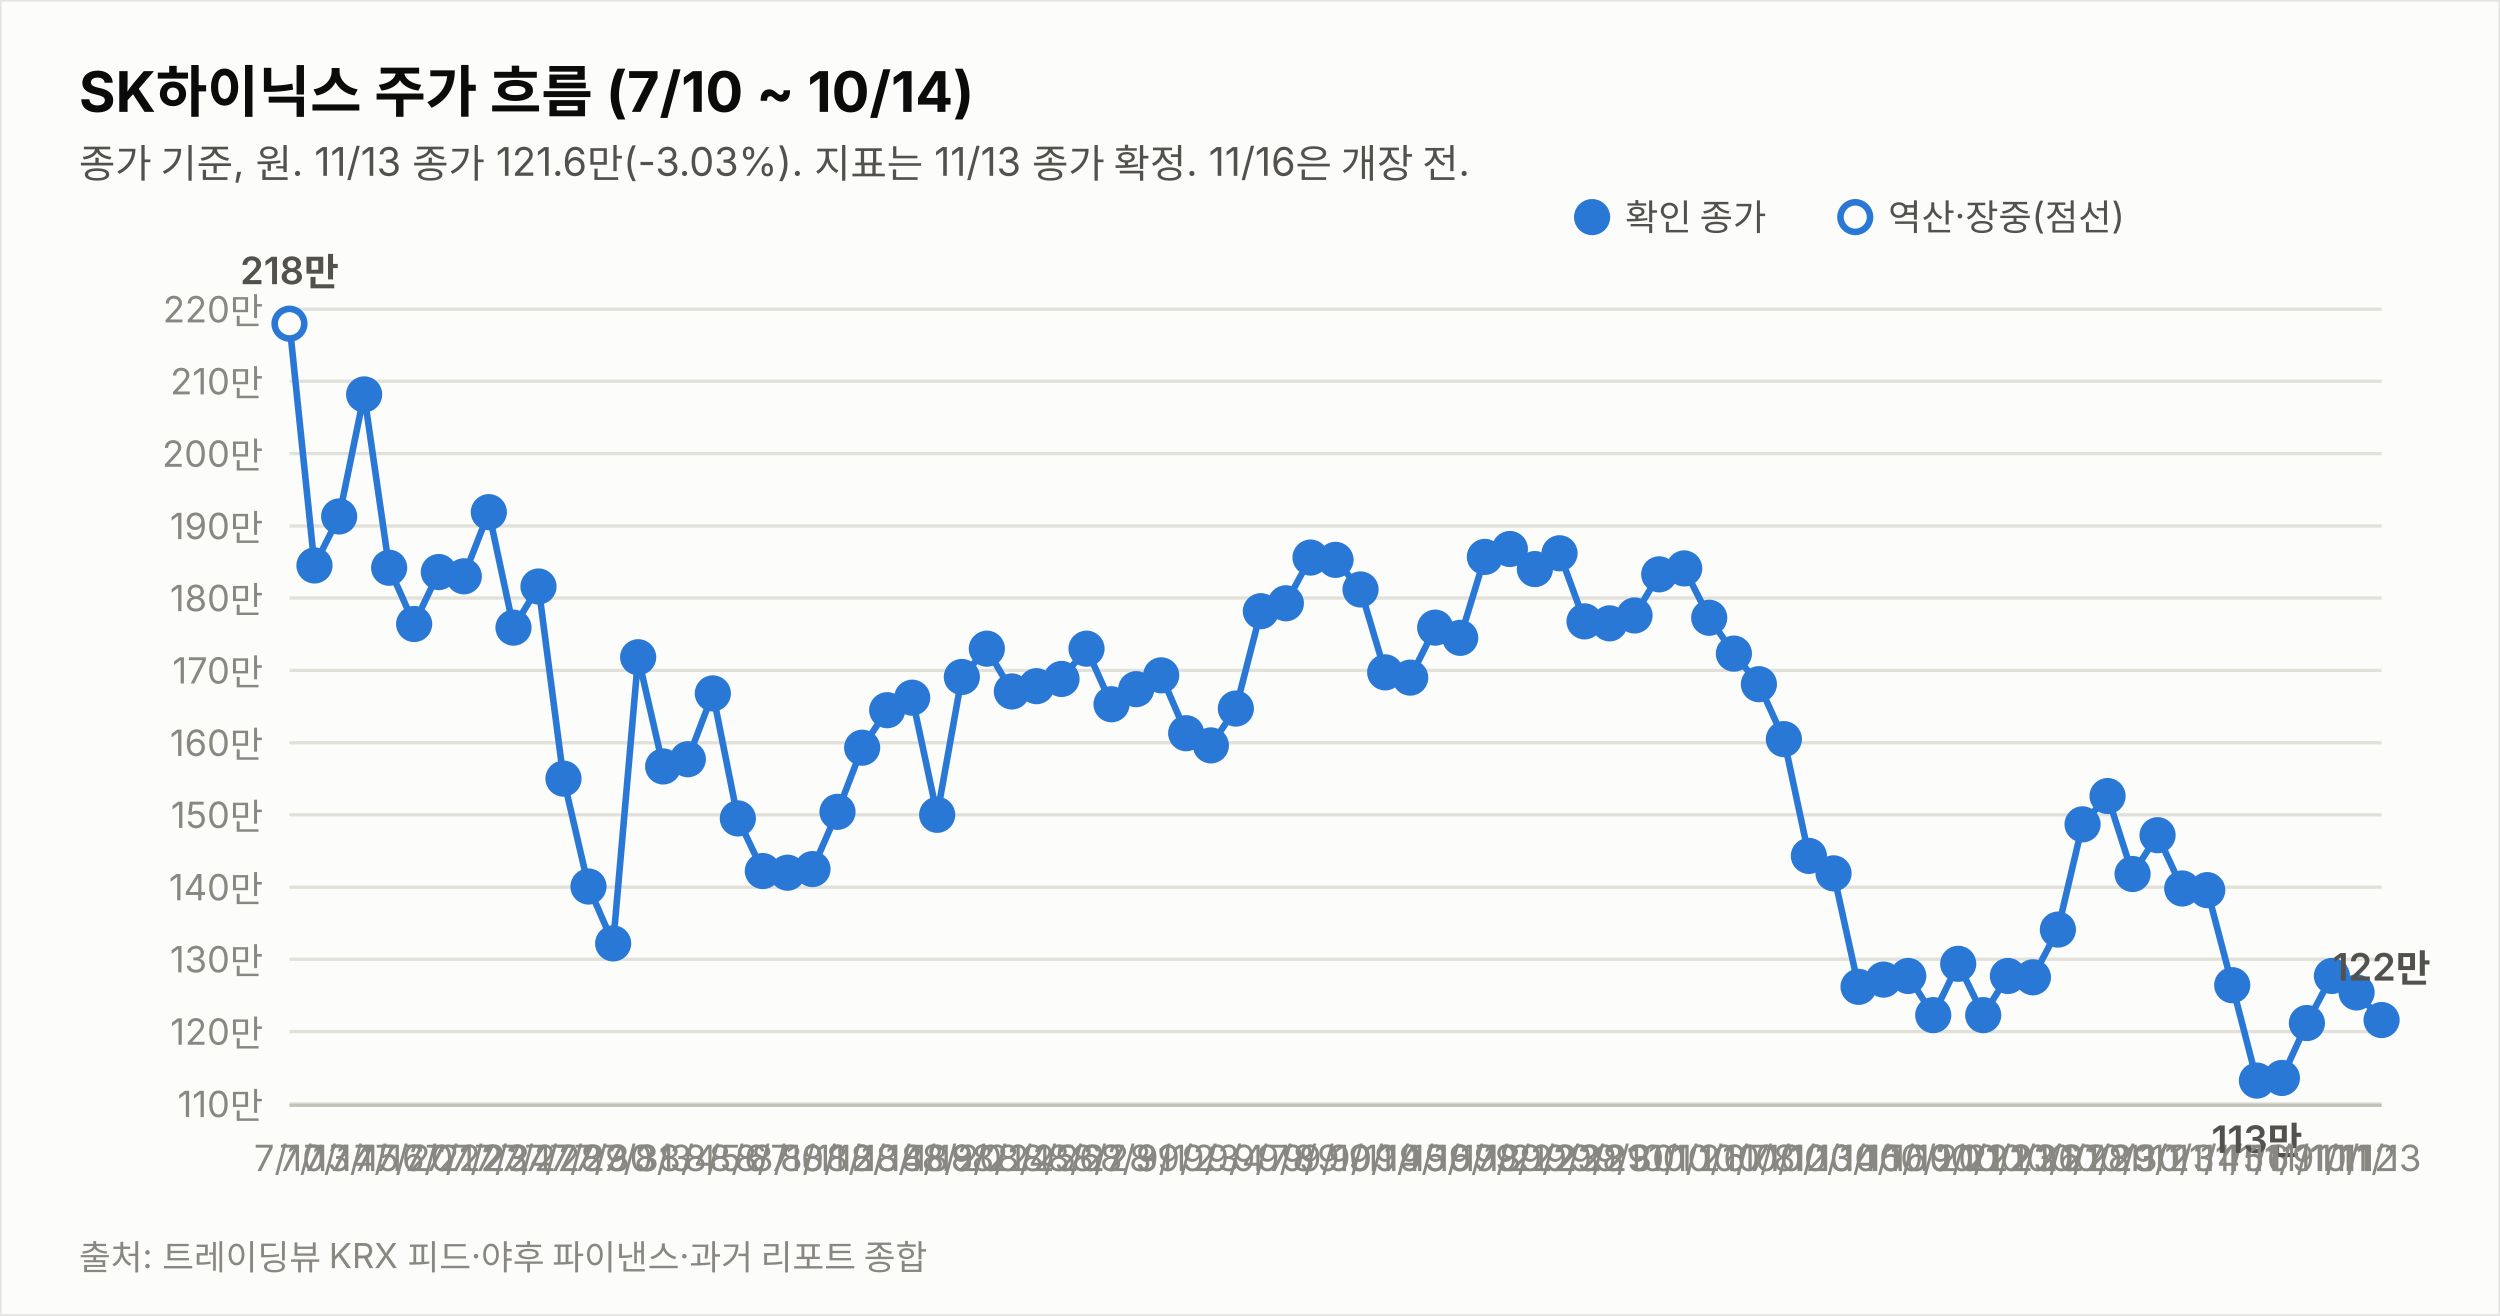
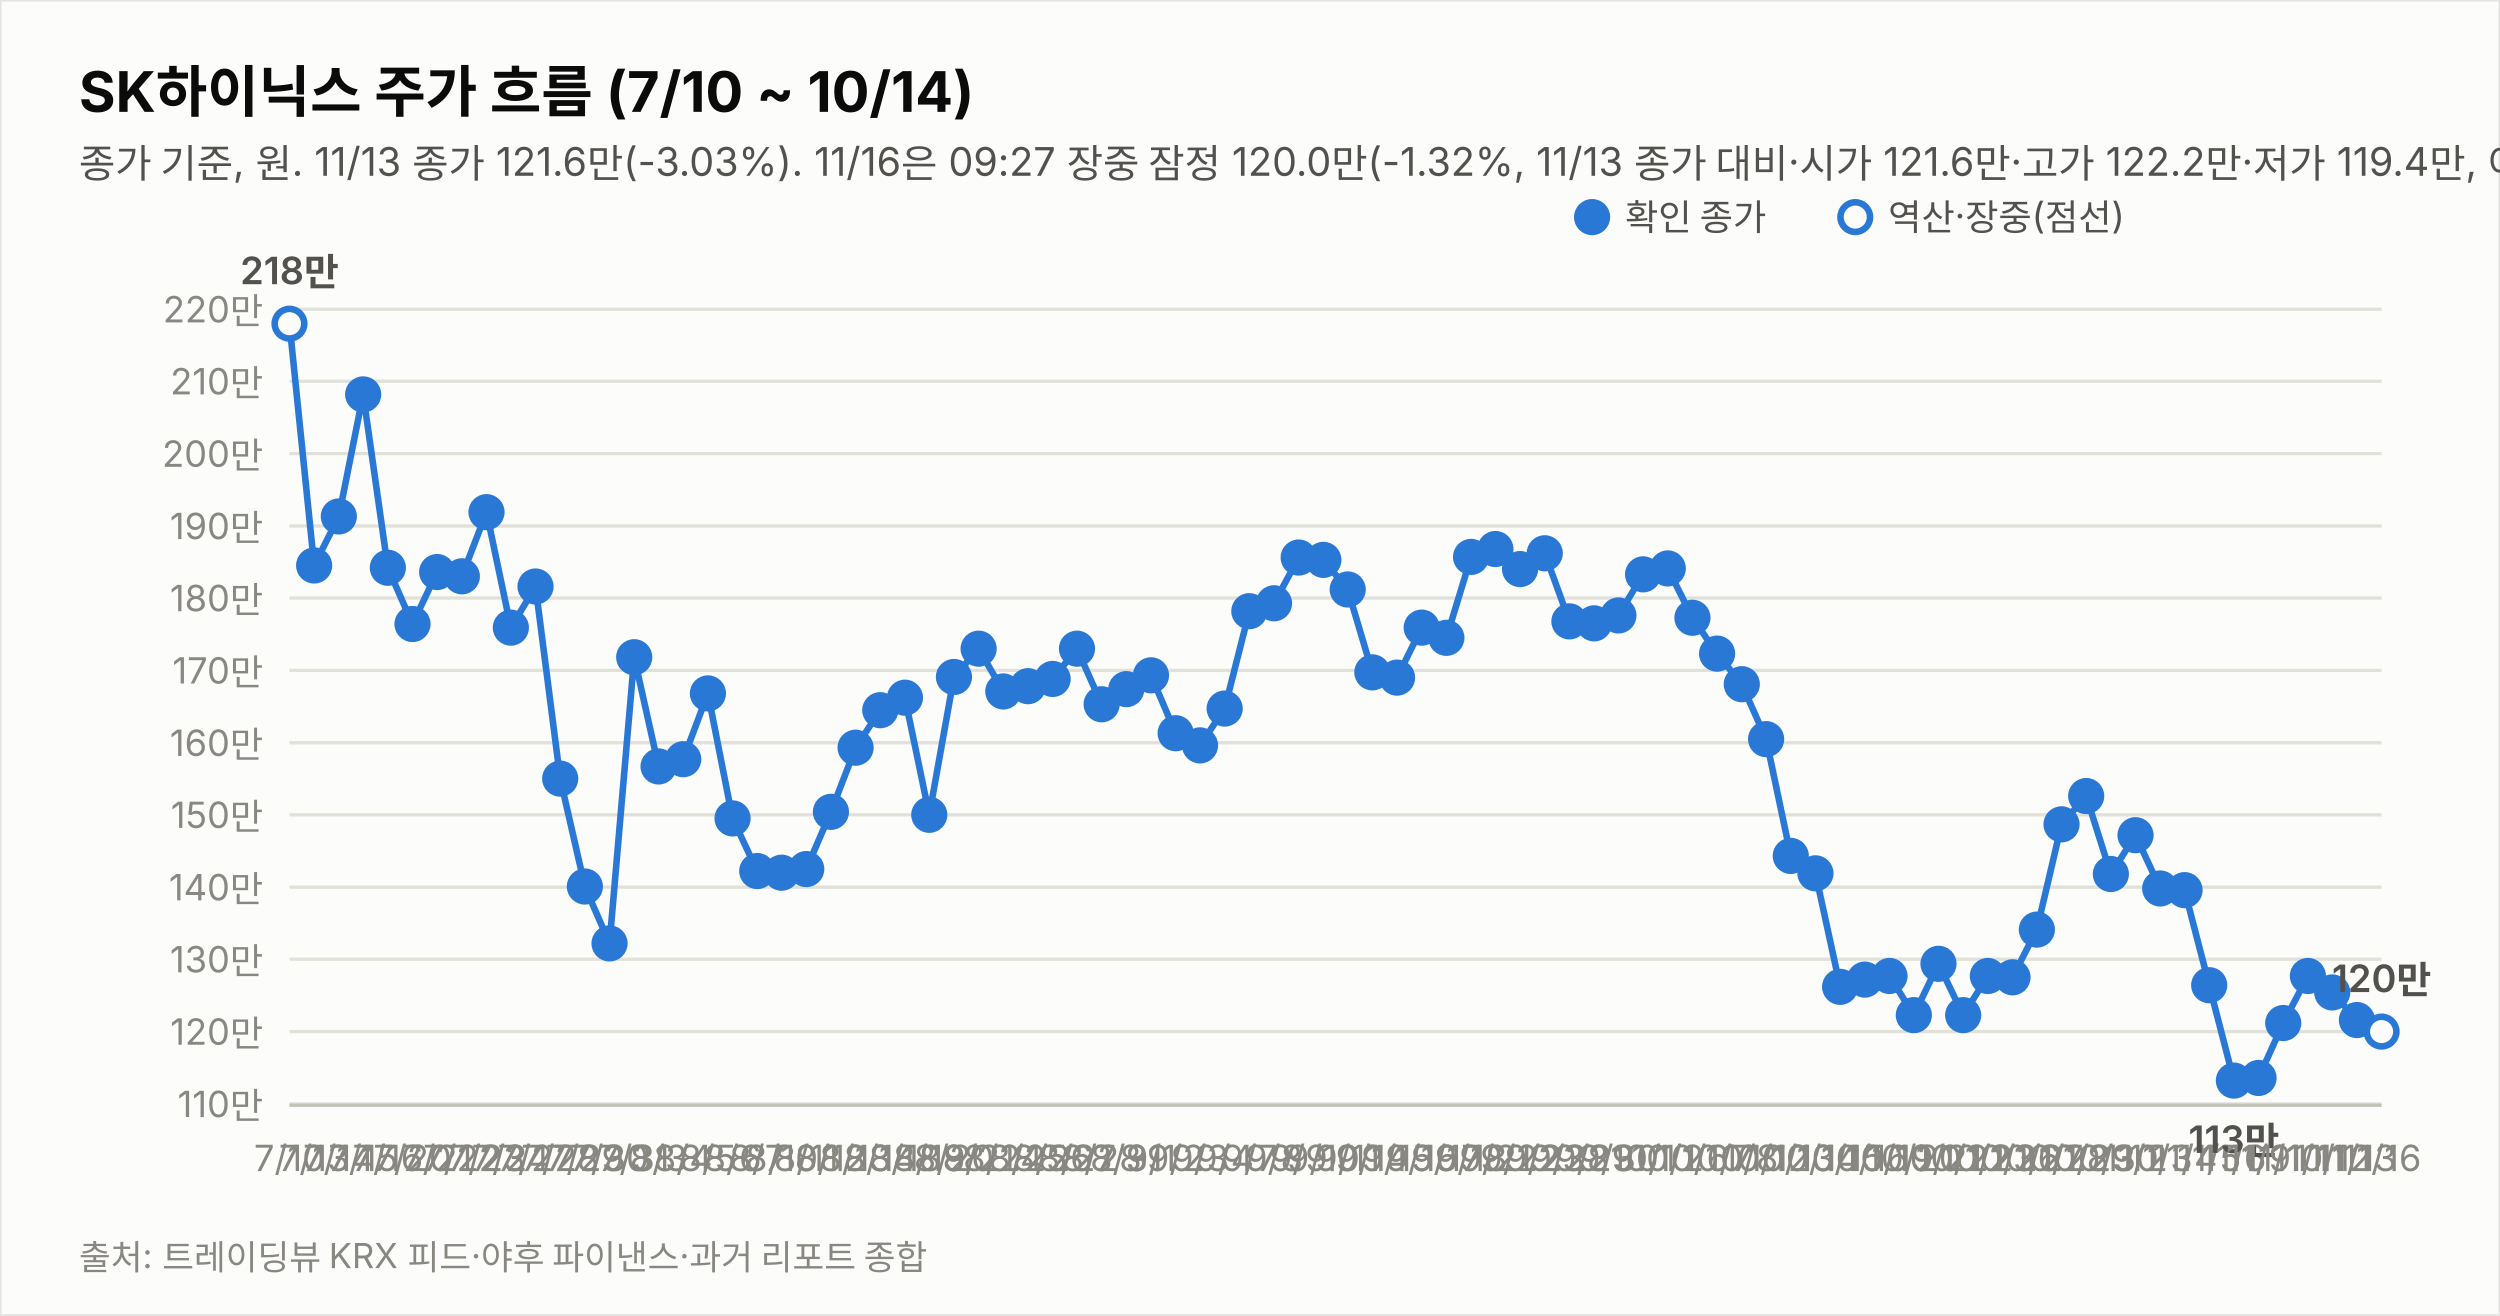
<svg xmlns="http://www.w3.org/2000/svg" width="760" height="400" viewBox="0 0 760 400" font-family="system-ui,-apple-system,&quot;Segoe UI&quot;,&quot;Malgun Gothic&quot;,&quot;Apple SD Gothic Neo&quot;,sans-serif">
  <rect width="760" height="400" fill="#fcfcfb" stroke="rgba(11,11,11,0.10)" />
  <text x="24" y="34" font-size="17" font-weight="700" fill="#0b0b0b">SK하이닉스 주가 흐름 (7/10 ~ 10/14)</text>
-   <text x="24" y="54" font-size="12" fill="#52514e">종가 기준, 원. 11/13 종가 121.6만(-3.03%). 지표는 11/13 종가 확정. 11/16은 개장 전.</text>
+   <text x="24" y="54" font-size="12" fill="#52514e">종가 기준, 원. 11/13 종가 121.6만(-3.03%). 11/16은 09:27 장중 잠정 120.0만(-1.32%, 11/13 종가 대비·시가 121.6만·고가 122.2만·저가 119.4만, 야후 지연 시세). 지표는 11/16 09:27 잠정.</text>
  <line x1="88" y1="335.6" x2="724" y2="335.6" stroke="#e1e0d9" stroke-width="1" />
  <text x="80" y="339.6" font-size="11" fill="#898781" text-anchor="end" style="font-variant-numeric:tabular-nums">110만</text>
  <line x1="88" y1="313.6" x2="724" y2="313.6" stroke="#e1e0d9" stroke-width="1" />
  <text x="80" y="317.6" font-size="11" fill="#898781" text-anchor="end" style="font-variant-numeric:tabular-nums">120만</text>
  <line x1="88" y1="291.6" x2="724" y2="291.6" stroke="#e1e0d9" stroke-width="1" />
  <text x="80" y="295.6" font-size="11" fill="#898781" text-anchor="end" style="font-variant-numeric:tabular-nums">130만</text>
  <line x1="88" y1="269.7" x2="724" y2="269.7" stroke="#e1e0d9" stroke-width="1" />
  <text x="80" y="273.7" font-size="11" fill="#898781" text-anchor="end" style="font-variant-numeric:tabular-nums">140만</text>
  <line x1="88" y1="247.7" x2="724" y2="247.7" stroke="#e1e0d9" stroke-width="1" />
  <text x="80" y="251.7" font-size="11" fill="#898781" text-anchor="end" style="font-variant-numeric:tabular-nums">150만</text>
  <line x1="88" y1="225.8" x2="724" y2="225.8" stroke="#e1e0d9" stroke-width="1" />
  <text x="80" y="229.8" font-size="11" fill="#898781" text-anchor="end" style="font-variant-numeric:tabular-nums">160만</text>
  <line x1="88" y1="203.8" x2="724" y2="203.8" stroke="#e1e0d9" stroke-width="1" />
  <text x="80" y="207.8" font-size="11" fill="#898781" text-anchor="end" style="font-variant-numeric:tabular-nums">170만</text>
  <line x1="88" y1="181.8" x2="724" y2="181.8" stroke="#e1e0d9" stroke-width="1" />
  <text x="80" y="185.8" font-size="11" fill="#898781" text-anchor="end" style="font-variant-numeric:tabular-nums">180만</text>
  <line x1="88" y1="159.9" x2="724" y2="159.9" stroke="#e1e0d9" stroke-width="1" />
  <text x="80" y="163.9" font-size="11" fill="#898781" text-anchor="end" style="font-variant-numeric:tabular-nums">190만</text>
  <line x1="88" y1="137.9" x2="724" y2="137.9" stroke="#e1e0d9" stroke-width="1" />
  <text x="80" y="141.9" font-size="11" fill="#898781" text-anchor="end" style="font-variant-numeric:tabular-nums">200만</text>
  <line x1="88" y1="115.9" x2="724" y2="115.9" stroke="#e1e0d9" stroke-width="1" />
  <text x="80" y="119.9" font-size="11" fill="#898781" text-anchor="end" style="font-variant-numeric:tabular-nums">210만</text>
  <line x1="88" y1="94.0" x2="724" y2="94.0" stroke="#e1e0d9" stroke-width="1" />
  <text x="80" y="98.0" font-size="11" fill="#898781" text-anchor="end" style="font-variant-numeric:tabular-nums">220만</text>
  <line x1="88" y1="336" x2="724" y2="336" stroke="#c3c2b7" stroke-width="1" />
-   <path d="M88.0,98.4 L95.6,171.9 L103.1,157.0 L110.7,119.9 L118.3,172.6 L125.9,189.7 L133.4,173.9 L141.0,175.2 L148.6,155.7 L156.1,190.8 L163.7,178.3 L171.3,236.7 L178.9,269.5 L186.4,286.8 L194.0,199.8 L201.6,233.0 L209.1,230.8 L216.7,210.8 L224.3,248.8 L231.9,264.8 L239.4,265.3 L247.0,264.2 L254.6,246.8 L262.1,227.3 L269.7,215.9 L277.3,212.1 L284.9,247.7 L292.4,205.8 L300.0,197.2 L307.6,210.2 L315.1,208.6 L322.7,206.4 L330.3,197.2 L337.9,214.1 L345.4,209.5 L353.0,205.3 L360.6,222.9 L368.1,226.6 L375.7,215.4 L383.3,185.8 L390.9,183.4 L398.4,169.5 L406.0,170.2 L413.6,179.2 L421.1,204.4 L428.7,206.0 L436.3,190.8 L443.9,193.9 L451.4,169.3 L459.0,166.9 L466.6,173.0 L474.1,168.2 L481.7,188.9 L489.3,189.5 L496.9,187.1 L504.4,174.6 L512.0,172.8 L519.6,187.8 L527.1,198.7 L534.7,208.0 L542.3,224.7 L549.9,260.2 L557.4,265.5 L565.0,300.0 L572.6,297.8 L580.1,296.7 L587.7,308.6 L595.3,293.0 L602.9,308.6 L610.4,296.7 L618.0,297.1 L625.6,282.6 L633.1,250.6 L640.7,242.0 L648.3,265.7 L655.9,253.9 L663.4,270.1 L671.0,270.6 L678.6,299.5 L686.1,328.5 L693.7,327.7 L701.3,311.0 L708.9,296.7 L716.4,301.7 L724.0,310.1" fill="none" stroke="#2a78d6" stroke-width="2" />
+   <path d="M88.0,98.4 L95.5,171.9 L103.0,157.0 L110.4,119.9 L117.9,172.6 L125.4,189.7 L132.9,173.9 L140.4,175.2 L147.9,155.7 L155.3,190.8 L162.8,178.3 L170.3,236.7 L177.8,269.5 L185.3,286.8 L192.8,199.8 L200.2,233.0 L207.7,230.8 L215.2,210.8 L222.7,248.8 L230.2,264.8 L237.6,265.3 L245.1,264.2 L252.6,246.8 L260.1,227.3 L267.6,215.9 L275.1,212.1 L282.5,247.7 L290.0,205.8 L297.5,197.2 L305.0,210.2 L312.5,208.6 L320.0,206.4 L327.4,197.2 L334.9,214.1 L342.4,209.5 L349.9,205.3 L357.4,222.9 L364.8,226.6 L372.3,215.4 L379.8,185.8 L387.3,183.4 L394.8,169.5 L402.3,170.2 L409.7,179.2 L417.2,204.4 L424.7,206.0 L432.2,190.8 L439.7,193.9 L447.2,169.3 L454.6,166.9 L462.1,173.0 L469.6,168.2 L477.1,188.9 L484.6,189.5 L492.0,187.1 L499.5,174.6 L507.0,172.8 L514.5,187.8 L522.0,198.7 L529.5,208.0 L536.9,224.7 L544.4,260.2 L551.9,265.5 L559.4,300.0 L566.9,297.8 L574.4,296.7 L581.8,308.6 L589.3,293.0 L596.8,308.6 L604.3,296.7 L611.8,297.1 L619.2,282.6 L626.7,250.6 L634.2,242.0 L641.7,265.7 L649.2,253.9 L656.7,270.1 L664.1,270.6 L671.6,299.5 L679.1,328.5 L686.6,327.7 L694.1,311.0 L701.6,296.7 L709.0,301.7 L716.5,310.1" fill="none" stroke="#2a78d6" stroke-width="2" />
+   <path d="M716.5,310.1 L724.0,313.6" fill="none" stroke="#2a78d6" stroke-width="2" stroke-dasharray="5 4" />
  <circle cx="88.0" cy="98.4" r="4.5" fill="#fcfcfb" stroke="#2a78d6" stroke-width="2" />
  <text x="88.0" y="356" font-size="11" fill="#898781" text-anchor="middle">7/10</text>
  <text x="88.0" y="86.4" font-size="11.5" font-weight="600" fill="#52514e" text-anchor="middle" style="font-variant-numeric:tabular-nums">218만</text>
-   <circle cx="95.6" cy="171.9" r="4.5" fill="#2a78d6" stroke="#2a78d6" stroke-width="2" />
-   <text x="95.6" y="356" font-size="11" fill="#898781" text-anchor="middle">7/13</text>
-   <circle cx="103.1" cy="157.0" r="4.5" fill="#2a78d6" stroke="#2a78d6" stroke-width="2" />
-   <text x="103.1" y="356" font-size="11" fill="#898781" text-anchor="middle">7/14</text>
-   <circle cx="110.7" cy="119.9" r="4.5" fill="#2a78d6" stroke="#2a78d6" stroke-width="2" />
-   <text x="110.7" y="356" font-size="11" fill="#898781" text-anchor="middle">7/15</text>
-   <circle cx="118.3" cy="172.6" r="4.5" fill="#2a78d6" stroke="#2a78d6" stroke-width="2" />
-   <text x="118.3" y="356" font-size="11" fill="#898781" text-anchor="middle">7/16</text>
-   <circle cx="125.9" cy="189.7" r="4.5" fill="#2a78d6" stroke="#2a78d6" stroke-width="2" />
-   <text x="125.9" y="356" font-size="11" fill="#898781" text-anchor="middle">7/20</text>
-   <circle cx="133.4" cy="173.9" r="4.5" fill="#2a78d6" stroke="#2a78d6" stroke-width="2" />
-   <text x="133.4" y="356" font-size="11" fill="#898781" text-anchor="middle">7/21</text>
-   <circle cx="141.0" cy="175.2" r="4.5" fill="#2a78d6" stroke="#2a78d6" stroke-width="2" />
-   <text x="141.0" y="356" font-size="11" fill="#898781" text-anchor="middle">7/22</text>
-   <circle cx="148.6" cy="155.7" r="4.5" fill="#2a78d6" stroke="#2a78d6" stroke-width="2" />
-   <text x="148.6" y="356" font-size="11" fill="#898781" text-anchor="middle">7/23</text>
-   <circle cx="156.1" cy="190.8" r="4.5" fill="#2a78d6" stroke="#2a78d6" stroke-width="2" />
-   <text x="156.1" y="356" font-size="11" fill="#898781" text-anchor="middle">7/24</text>
-   <circle cx="163.7" cy="178.3" r="4.5" fill="#2a78d6" stroke="#2a78d6" stroke-width="2" />
-   <text x="163.7" y="356" font-size="11" fill="#898781" text-anchor="middle">7/27</text>
-   <circle cx="171.3" cy="236.7" r="4.5" fill="#2a78d6" stroke="#2a78d6" stroke-width="2" />
-   <text x="171.3" y="356" font-size="11" fill="#898781" text-anchor="middle">7/28</text>
-   <circle cx="178.9" cy="269.5" r="4.5" fill="#2a78d6" stroke="#2a78d6" stroke-width="2" />
-   <text x="178.9" y="356" font-size="11" fill="#898781" text-anchor="middle">7/29</text>
-   <circle cx="186.4" cy="286.8" r="4.5" fill="#2a78d6" stroke="#2a78d6" stroke-width="2" />
-   <text x="186.4" y="356" font-size="11" fill="#898781" text-anchor="middle">7/30</text>
-   <circle cx="194.0" cy="199.8" r="4.5" fill="#2a78d6" stroke="#2a78d6" stroke-width="2" />
-   <text x="194.0" y="356" font-size="11" fill="#898781" text-anchor="middle">7/31</text>
-   <circle cx="201.6" cy="233.0" r="4.5" fill="#2a78d6" stroke="#2a78d6" stroke-width="2" />
-   <text x="201.6" y="356" font-size="11" fill="#898781" text-anchor="middle">8/3</text>
-   <circle cx="209.1" cy="230.8" r="4.5" fill="#2a78d6" stroke="#2a78d6" stroke-width="2" />
-   <text x="209.1" y="356" font-size="11" fill="#898781" text-anchor="middle">8/4</text>
-   <circle cx="216.7" cy="210.8" r="4.5" fill="#2a78d6" stroke="#2a78d6" stroke-width="2" />
-   <text x="216.7" y="356" font-size="11" fill="#898781" text-anchor="middle">8/5</text>
-   <circle cx="224.3" cy="248.8" r="4.5" fill="#2a78d6" stroke="#2a78d6" stroke-width="2" />
-   <text x="224.3" y="356" font-size="11" fill="#898781" text-anchor="middle">8/6</text>
-   <circle cx="231.9" cy="264.8" r="4.5" fill="#2a78d6" stroke="#2a78d6" stroke-width="2" />
-   <text x="231.9" y="356" font-size="11" fill="#898781" text-anchor="middle">8/7</text>
-   <circle cx="239.4" cy="265.3" r="4.5" fill="#2a78d6" stroke="#2a78d6" stroke-width="2" />
-   <text x="239.4" y="356" font-size="11" fill="#898781" text-anchor="middle">8/10</text>
-   <circle cx="247.0" cy="264.2" r="4.5" fill="#2a78d6" stroke="#2a78d6" stroke-width="2" />
-   <text x="247.0" y="356" font-size="11" fill="#898781" text-anchor="middle">8/11</text>
-   <circle cx="254.6" cy="246.8" r="4.5" fill="#2a78d6" stroke="#2a78d6" stroke-width="2" />
-   <text x="254.6" y="356" font-size="11" fill="#898781" text-anchor="middle">8/12</text>
-   <circle cx="262.1" cy="227.3" r="4.5" fill="#2a78d6" stroke="#2a78d6" stroke-width="2" />
-   <text x="262.1" y="356" font-size="11" fill="#898781" text-anchor="middle">8/13</text>
-   <circle cx="269.7" cy="215.9" r="4.5" fill="#2a78d6" stroke="#2a78d6" stroke-width="2" />
-   <text x="269.7" y="356" font-size="11" fill="#898781" text-anchor="middle">8/14</text>
-   <circle cx="277.3" cy="212.1" r="4.5" fill="#2a78d6" stroke="#2a78d6" stroke-width="2" />
-   <text x="277.3" y="356" font-size="11" fill="#898781" text-anchor="middle">8/18</text>
-   <circle cx="284.9" cy="247.7" r="4.5" fill="#2a78d6" stroke="#2a78d6" stroke-width="2" />
-   <text x="284.9" y="356" font-size="11" fill="#898781" text-anchor="middle">8/19</text>
-   <circle cx="292.4" cy="205.8" r="4.5" fill="#2a78d6" stroke="#2a78d6" stroke-width="2" />
-   <text x="292.4" y="356" font-size="11" fill="#898781" text-anchor="middle">8/20</text>
-   <circle cx="300.0" cy="197.2" r="4.5" fill="#2a78d6" stroke="#2a78d6" stroke-width="2" />
-   <text x="300.0" y="356" font-size="11" fill="#898781" text-anchor="middle">8/21</text>
-   <circle cx="307.6" cy="210.2" r="4.5" fill="#2a78d6" stroke="#2a78d6" stroke-width="2" />
-   <text x="307.6" y="356" font-size="11" fill="#898781" text-anchor="middle">8/24</text>
-   <circle cx="315.1" cy="208.6" r="4.5" fill="#2a78d6" stroke="#2a78d6" stroke-width="2" />
-   <text x="315.1" y="356" font-size="11" fill="#898781" text-anchor="middle">8/25</text>
-   <circle cx="322.7" cy="206.4" r="4.5" fill="#2a78d6" stroke="#2a78d6" stroke-width="2" />
-   <text x="322.7" y="356" font-size="11" fill="#898781" text-anchor="middle">8/26</text>
-   <circle cx="330.3" cy="197.2" r="4.5" fill="#2a78d6" stroke="#2a78d6" stroke-width="2" />
-   <text x="330.3" y="356" font-size="11" fill="#898781" text-anchor="middle">8/27</text>
-   <circle cx="337.9" cy="214.1" r="4.5" fill="#2a78d6" stroke="#2a78d6" stroke-width="2" />
-   <text x="337.9" y="356" font-size="11" fill="#898781" text-anchor="middle">8/28</text>
-   <circle cx="345.4" cy="209.5" r="4.5" fill="#2a78d6" stroke="#2a78d6" stroke-width="2" />
-   <text x="345.4" y="356" font-size="11" fill="#898781" text-anchor="middle">8/31</text>
-   <circle cx="353.0" cy="205.3" r="4.5" fill="#2a78d6" stroke="#2a78d6" stroke-width="2" />
-   <text x="353.0" y="356" font-size="11" fill="#898781" text-anchor="middle">9/1</text>
-   <circle cx="360.6" cy="222.9" r="4.5" fill="#2a78d6" stroke="#2a78d6" stroke-width="2" />
-   <text x="360.6" y="356" font-size="11" fill="#898781" text-anchor="middle">9/2</text>
-   <circle cx="368.1" cy="226.6" r="4.5" fill="#2a78d6" stroke="#2a78d6" stroke-width="2" />
-   <text x="368.1" y="356" font-size="11" fill="#898781" text-anchor="middle">9/3</text>
-   <circle cx="375.7" cy="215.4" r="4.5" fill="#2a78d6" stroke="#2a78d6" stroke-width="2" />
-   <text x="375.7" y="356" font-size="11" fill="#898781" text-anchor="middle">9/4</text>
-   <circle cx="383.3" cy="185.8" r="4.5" fill="#2a78d6" stroke="#2a78d6" stroke-width="2" />
-   <text x="383.3" y="356" font-size="11" fill="#898781" text-anchor="middle">9/7</text>
-   <circle cx="390.9" cy="183.4" r="4.5" fill="#2a78d6" stroke="#2a78d6" stroke-width="2" />
-   <text x="390.9" y="356" font-size="11" fill="#898781" text-anchor="middle">9/8</text>
-   <circle cx="398.4" cy="169.5" r="4.5" fill="#2a78d6" stroke="#2a78d6" stroke-width="2" />
-   <text x="398.4" y="356" font-size="11" fill="#898781" text-anchor="middle">9/9</text>
-   <circle cx="406.0" cy="170.2" r="4.5" fill="#2a78d6" stroke="#2a78d6" stroke-width="2" />
-   <text x="406.0" y="356" font-size="11" fill="#898781" text-anchor="middle">9/10</text>
-   <circle cx="413.6" cy="179.2" r="4.5" fill="#2a78d6" stroke="#2a78d6" stroke-width="2" />
-   <text x="413.6" y="356" font-size="11" fill="#898781" text-anchor="middle">9/11</text>
-   <circle cx="421.1" cy="204.4" r="4.5" fill="#2a78d6" stroke="#2a78d6" stroke-width="2" />
-   <text x="421.1" y="356" font-size="11" fill="#898781" text-anchor="middle">9/14</text>
-   <circle cx="428.7" cy="206.0" r="4.5" fill="#2a78d6" stroke="#2a78d6" stroke-width="2" />
-   <text x="428.7" y="356" font-size="11" fill="#898781" text-anchor="middle">9/15</text>
-   <circle cx="436.3" cy="190.8" r="4.5" fill="#2a78d6" stroke="#2a78d6" stroke-width="2" />
-   <text x="436.3" y="356" font-size="11" fill="#898781" text-anchor="middle">9/16</text>
-   <circle cx="443.9" cy="193.9" r="4.5" fill="#2a78d6" stroke="#2a78d6" stroke-width="2" />
-   <text x="443.9" y="356" font-size="11" fill="#898781" text-anchor="middle">9/17</text>
-   <circle cx="451.4" cy="169.3" r="4.5" fill="#2a78d6" stroke="#2a78d6" stroke-width="2" />
-   <text x="451.4" y="356" font-size="11" fill="#898781" text-anchor="middle">9/18</text>
-   <circle cx="459.0" cy="166.9" r="4.5" fill="#2a78d6" stroke="#2a78d6" stroke-width="2" />
-   <text x="459.0" y="356" font-size="11" fill="#898781" text-anchor="middle">9/21</text>
-   <circle cx="466.6" cy="173.0" r="4.5" fill="#2a78d6" stroke="#2a78d6" stroke-width="2" />
-   <text x="466.6" y="356" font-size="11" fill="#898781" text-anchor="middle">9/22</text>
-   <circle cx="474.1" cy="168.2" r="4.5" fill="#2a78d6" stroke="#2a78d6" stroke-width="2" />
-   <text x="474.1" y="356" font-size="11" fill="#898781" text-anchor="middle">9/23</text>
-   <circle cx="481.7" cy="188.9" r="4.5" fill="#2a78d6" stroke="#2a78d6" stroke-width="2" />
-   <text x="481.7" y="356" font-size="11" fill="#898781" text-anchor="middle">9/28</text>
-   <circle cx="489.3" cy="189.5" r="4.5" fill="#2a78d6" stroke="#2a78d6" stroke-width="2" />
-   <text x="489.3" y="356" font-size="11" fill="#898781" text-anchor="middle">9/29</text>
-   <circle cx="496.9" cy="187.1" r="4.5" fill="#2a78d6" stroke="#2a78d6" stroke-width="2" />
-   <text x="496.9" y="356" font-size="11" fill="#898781" text-anchor="middle">9/30</text>
-   <circle cx="504.4" cy="174.6" r="4.5" fill="#2a78d6" stroke="#2a78d6" stroke-width="2" />
-   <text x="504.4" y="356" font-size="11" fill="#898781" text-anchor="middle">10/1</text>
-   <circle cx="512.0" cy="172.8" r="4.5" fill="#2a78d6" stroke="#2a78d6" stroke-width="2" />
-   <text x="512.0" y="356" font-size="11" fill="#898781" text-anchor="middle">10/2</text>
-   <circle cx="519.6" cy="187.8" r="4.5" fill="#2a78d6" stroke="#2a78d6" stroke-width="2" />
-   <text x="519.6" y="356" font-size="11" fill="#898781" text-anchor="middle">10/6</text>
-   <circle cx="527.1" cy="198.7" r="4.5" fill="#2a78d6" stroke="#2a78d6" stroke-width="2" />
-   <text x="527.1" y="356" font-size="11" fill="#898781" text-anchor="middle">10/7</text>
-   <circle cx="534.7" cy="208.0" r="4.5" fill="#2a78d6" stroke="#2a78d6" stroke-width="2" />
-   <text x="534.7" y="356" font-size="11" fill="#898781" text-anchor="middle">10/8</text>
-   <circle cx="542.3" cy="224.7" r="4.5" fill="#2a78d6" stroke="#2a78d6" stroke-width="2" />
-   <text x="542.3" y="356" font-size="11" fill="#898781" text-anchor="middle">10/12</text>
-   <circle cx="549.9" cy="260.2" r="4.5" fill="#2a78d6" stroke="#2a78d6" stroke-width="2" />
-   <text x="549.9" y="356" font-size="11" fill="#898781" text-anchor="middle">10/13</text>
-   <circle cx="557.4" cy="265.5" r="4.5" fill="#2a78d6" stroke="#2a78d6" stroke-width="2" />
-   <text x="557.4" y="356" font-size="11" fill="#898781" text-anchor="middle">10/14</text>
-   <circle cx="565.0" cy="300.0" r="4.5" fill="#2a78d6" stroke="#2a78d6" stroke-width="2" />
-   <text x="565.0" y="356" font-size="11" fill="#898781" text-anchor="middle">10/15</text>
-   <circle cx="572.6" cy="297.8" r="4.5" fill="#2a78d6" stroke="#2a78d6" stroke-width="2" />
-   <text x="572.6" y="356" font-size="11" fill="#898781" text-anchor="middle">10/16</text>
-   <circle cx="580.1" cy="296.7" r="4.5" fill="#2a78d6" stroke="#2a78d6" stroke-width="2" />
-   <text x="580.1" y="356" font-size="11" fill="#898781" text-anchor="middle">10/19</text>
-   <circle cx="587.7" cy="308.6" r="4.5" fill="#2a78d6" stroke="#2a78d6" stroke-width="2" />
-   <text x="587.7" y="356" font-size="11" fill="#898781" text-anchor="middle">10/20</text>
-   <circle cx="595.3" cy="293.0" r="4.5" fill="#2a78d6" stroke="#2a78d6" stroke-width="2" />
-   <text x="595.3" y="356" font-size="11" fill="#898781" text-anchor="middle">10/21</text>
-   <circle cx="602.9" cy="308.6" r="4.5" fill="#2a78d6" stroke="#2a78d6" stroke-width="2" />
-   <text x="602.9" y="356" font-size="11" fill="#898781" text-anchor="middle">10/22</text>
-   <circle cx="610.4" cy="296.7" r="4.5" fill="#2a78d6" stroke="#2a78d6" stroke-width="2" />
-   <text x="610.4" y="356" font-size="11" fill="#898781" text-anchor="middle">10/23</text>
-   <circle cx="618.0" cy="297.1" r="4.5" fill="#2a78d6" stroke="#2a78d6" stroke-width="2" />
-   <text x="618.0" y="356" font-size="11" fill="#898781" text-anchor="middle">10/26</text>
-   <circle cx="625.6" cy="282.6" r="4.5" fill="#2a78d6" stroke="#2a78d6" stroke-width="2" />
-   <text x="625.6" y="356" font-size="11" fill="#898781" text-anchor="middle">10/27</text>
-   <circle cx="633.1" cy="250.6" r="4.5" fill="#2a78d6" stroke="#2a78d6" stroke-width="2" />
-   <text x="633.1" y="356" font-size="11" fill="#898781" text-anchor="middle">10/28</text>
-   <circle cx="640.7" cy="242.0" r="4.5" fill="#2a78d6" stroke="#2a78d6" stroke-width="2" />
-   <text x="640.7" y="356" font-size="11" fill="#898781" text-anchor="middle">10/29</text>
-   <circle cx="648.3" cy="265.7" r="4.5" fill="#2a78d6" stroke="#2a78d6" stroke-width="2" />
-   <text x="648.3" y="356" font-size="11" fill="#898781" text-anchor="middle">10/30</text>
-   <circle cx="655.9" cy="253.9" r="4.5" fill="#2a78d6" stroke="#2a78d6" stroke-width="2" />
-   <text x="655.9" y="356" font-size="11" fill="#898781" text-anchor="middle">11/2</text>
-   <circle cx="663.4" cy="270.1" r="4.5" fill="#2a78d6" stroke="#2a78d6" stroke-width="2" />
-   <text x="663.4" y="356" font-size="11" fill="#898781" text-anchor="middle">11/3</text>
-   <circle cx="671.0" cy="270.6" r="4.5" fill="#2a78d6" stroke="#2a78d6" stroke-width="2" />
-   <text x="671.0" y="356" font-size="11" fill="#898781" text-anchor="middle">11/4</text>
-   <circle cx="678.6" cy="299.5" r="4.5" fill="#2a78d6" stroke="#2a78d6" stroke-width="2" />
-   <text x="678.6" y="356" font-size="11" fill="#898781" text-anchor="middle">11/5</text>
-   <circle cx="686.1" cy="328.5" r="4.5" fill="#2a78d6" stroke="#2a78d6" stroke-width="2" />
-   <text x="686.1" y="356" font-size="11" fill="#898781" text-anchor="middle">11/6</text>
-   <text x="686.1" y="350.5" font-size="11.5" font-weight="600" fill="#52514e" text-anchor="middle" style="font-variant-numeric:tabular-nums">113만</text>
-   <circle cx="693.7" cy="327.7" r="4.5" fill="#2a78d6" stroke="#2a78d6" stroke-width="2" />
-   <text x="693.7" y="356" font-size="11" fill="#898781" text-anchor="middle">11/9</text>
-   <circle cx="701.3" cy="311.0" r="4.5" fill="#2a78d6" stroke="#2a78d6" stroke-width="2" />
-   <text x="701.3" y="356" font-size="11" fill="#898781" text-anchor="middle">11/10</text>
-   <circle cx="708.9" cy="296.7" r="4.5" fill="#2a78d6" stroke="#2a78d6" stroke-width="2" />
-   <text x="708.9" y="356" font-size="11" fill="#898781" text-anchor="middle">11/11</text>
-   <circle cx="716.4" cy="301.7" r="4.5" fill="#2a78d6" stroke="#2a78d6" stroke-width="2" />
-   <text x="716.4" y="356" font-size="11" fill="#898781" text-anchor="middle">11/12</text>
-   <circle cx="724.0" cy="310.1" r="4.5" fill="#2a78d6" stroke="#2a78d6" stroke-width="2" />
-   <text x="724.0" y="356" font-size="11" fill="#898781" text-anchor="middle">11/13</text>
-   <text x="724.0" y="298.1" font-size="11.5" font-weight="600" fill="#52514e" text-anchor="middle" style="font-variant-numeric:tabular-nums">122만</text>
+   <circle cx="95.5" cy="171.9" r="4.5" fill="#2a78d6" stroke="#2a78d6" stroke-width="2" />
+   <text x="95.5" y="356" font-size="11" fill="#898781" text-anchor="middle">7/13</text>
+   <circle cx="103.0" cy="157.0" r="4.5" fill="#2a78d6" stroke="#2a78d6" stroke-width="2" />
+   <text x="103.0" y="356" font-size="11" fill="#898781" text-anchor="middle">7/14</text>
+   <circle cx="110.4" cy="119.9" r="4.5" fill="#2a78d6" stroke="#2a78d6" stroke-width="2" />
+   <text x="110.4" y="356" font-size="11" fill="#898781" text-anchor="middle">7/15</text>
+   <circle cx="117.9" cy="172.6" r="4.5" fill="#2a78d6" stroke="#2a78d6" stroke-width="2" />
+   <text x="117.9" y="356" font-size="11" fill="#898781" text-anchor="middle">7/16</text>
+   <circle cx="125.4" cy="189.7" r="4.5" fill="#2a78d6" stroke="#2a78d6" stroke-width="2" />
+   <text x="125.4" y="356" font-size="11" fill="#898781" text-anchor="middle">7/20</text>
+   <circle cx="132.9" cy="173.9" r="4.5" fill="#2a78d6" stroke="#2a78d6" stroke-width="2" />
+   <text x="132.9" y="356" font-size="11" fill="#898781" text-anchor="middle">7/21</text>
+   <circle cx="140.4" cy="175.2" r="4.5" fill="#2a78d6" stroke="#2a78d6" stroke-width="2" />
+   <text x="140.4" y="356" font-size="11" fill="#898781" text-anchor="middle">7/22</text>
+   <circle cx="147.9" cy="155.7" r="4.5" fill="#2a78d6" stroke="#2a78d6" stroke-width="2" />
+   <text x="147.9" y="356" font-size="11" fill="#898781" text-anchor="middle">7/23</text>
+   <circle cx="155.3" cy="190.8" r="4.5" fill="#2a78d6" stroke="#2a78d6" stroke-width="2" />
+   <text x="155.3" y="356" font-size="11" fill="#898781" text-anchor="middle">7/24</text>
+   <circle cx="162.8" cy="178.3" r="4.5" fill="#2a78d6" stroke="#2a78d6" stroke-width="2" />
+   <text x="162.8" y="356" font-size="11" fill="#898781" text-anchor="middle">7/27</text>
+   <circle cx="170.3" cy="236.7" r="4.5" fill="#2a78d6" stroke="#2a78d6" stroke-width="2" />
+   <text x="170.3" y="356" font-size="11" fill="#898781" text-anchor="middle">7/28</text>
+   <circle cx="177.8" cy="269.5" r="4.5" fill="#2a78d6" stroke="#2a78d6" stroke-width="2" />
+   <text x="177.8" y="356" font-size="11" fill="#898781" text-anchor="middle">7/29</text>
+   <circle cx="185.3" cy="286.8" r="4.5" fill="#2a78d6" stroke="#2a78d6" stroke-width="2" />
+   <text x="185.3" y="356" font-size="11" fill="#898781" text-anchor="middle">7/30</text>
+   <circle cx="192.8" cy="199.8" r="4.5" fill="#2a78d6" stroke="#2a78d6" stroke-width="2" />
+   <text x="192.8" y="356" font-size="11" fill="#898781" text-anchor="middle">7/31</text>
+   <circle cx="200.2" cy="233.0" r="4.5" fill="#2a78d6" stroke="#2a78d6" stroke-width="2" />
+   <text x="200.2" y="356" font-size="11" fill="#898781" text-anchor="middle">8/3</text>
+   <circle cx="207.7" cy="230.8" r="4.5" fill="#2a78d6" stroke="#2a78d6" stroke-width="2" />
+   <text x="207.7" y="356" font-size="11" fill="#898781" text-anchor="middle">8/4</text>
+   <circle cx="215.2" cy="210.8" r="4.5" fill="#2a78d6" stroke="#2a78d6" stroke-width="2" />
+   <text x="215.2" y="356" font-size="11" fill="#898781" text-anchor="middle">8/5</text>
+   <circle cx="222.7" cy="248.8" r="4.5" fill="#2a78d6" stroke="#2a78d6" stroke-width="2" />
+   <text x="222.7" y="356" font-size="11" fill="#898781" text-anchor="middle">8/6</text>
+   <circle cx="230.2" cy="264.8" r="4.5" fill="#2a78d6" stroke="#2a78d6" stroke-width="2" />
+   <text x="230.2" y="356" font-size="11" fill="#898781" text-anchor="middle">8/7</text>
+   <circle cx="237.6" cy="265.3" r="4.5" fill="#2a78d6" stroke="#2a78d6" stroke-width="2" />
+   <text x="237.6" y="356" font-size="11" fill="#898781" text-anchor="middle">8/10</text>
+   <circle cx="245.1" cy="264.2" r="4.5" fill="#2a78d6" stroke="#2a78d6" stroke-width="2" />
+   <text x="245.1" y="356" font-size="11" fill="#898781" text-anchor="middle">8/11</text>
+   <circle cx="252.6" cy="246.8" r="4.5" fill="#2a78d6" stroke="#2a78d6" stroke-width="2" />
+   <text x="252.6" y="356" font-size="11" fill="#898781" text-anchor="middle">8/12</text>
+   <circle cx="260.1" cy="227.3" r="4.5" fill="#2a78d6" stroke="#2a78d6" stroke-width="2" />
+   <text x="260.1" y="356" font-size="11" fill="#898781" text-anchor="middle">8/13</text>
+   <circle cx="267.6" cy="215.9" r="4.5" fill="#2a78d6" stroke="#2a78d6" stroke-width="2" />
+   <text x="267.6" y="356" font-size="11" fill="#898781" text-anchor="middle">8/14</text>
+   <circle cx="275.1" cy="212.1" r="4.5" fill="#2a78d6" stroke="#2a78d6" stroke-width="2" />
+   <text x="275.1" y="356" font-size="11" fill="#898781" text-anchor="middle">8/18</text>
+   <circle cx="282.5" cy="247.7" r="4.5" fill="#2a78d6" stroke="#2a78d6" stroke-width="2" />
+   <text x="282.5" y="356" font-size="11" fill="#898781" text-anchor="middle">8/19</text>
+   <circle cx="290.0" cy="205.8" r="4.5" fill="#2a78d6" stroke="#2a78d6" stroke-width="2" />
+   <text x="290.0" y="356" font-size="11" fill="#898781" text-anchor="middle">8/20</text>
+   <circle cx="297.5" cy="197.2" r="4.5" fill="#2a78d6" stroke="#2a78d6" stroke-width="2" />
+   <text x="297.5" y="356" font-size="11" fill="#898781" text-anchor="middle">8/21</text>
+   <circle cx="305.0" cy="210.2" r="4.5" fill="#2a78d6" stroke="#2a78d6" stroke-width="2" />
+   <text x="305.0" y="356" font-size="11" fill="#898781" text-anchor="middle">8/24</text>
+   <circle cx="312.5" cy="208.6" r="4.5" fill="#2a78d6" stroke="#2a78d6" stroke-width="2" />
+   <text x="312.5" y="356" font-size="11" fill="#898781" text-anchor="middle">8/25</text>
+   <circle cx="320.0" cy="206.4" r="4.5" fill="#2a78d6" stroke="#2a78d6" stroke-width="2" />
+   <text x="320.0" y="356" font-size="11" fill="#898781" text-anchor="middle">8/26</text>
+   <circle cx="327.4" cy="197.2" r="4.5" fill="#2a78d6" stroke="#2a78d6" stroke-width="2" />
+   <text x="327.4" y="356" font-size="11" fill="#898781" text-anchor="middle">8/27</text>
+   <circle cx="334.9" cy="214.1" r="4.5" fill="#2a78d6" stroke="#2a78d6" stroke-width="2" />
+   <text x="334.9" y="356" font-size="11" fill="#898781" text-anchor="middle">8/28</text>
+   <circle cx="342.4" cy="209.5" r="4.5" fill="#2a78d6" stroke="#2a78d6" stroke-width="2" />
+   <text x="342.4" y="356" font-size="11" fill="#898781" text-anchor="middle">8/31</text>
+   <circle cx="349.9" cy="205.3" r="4.5" fill="#2a78d6" stroke="#2a78d6" stroke-width="2" />
+   <text x="349.9" y="356" font-size="11" fill="#898781" text-anchor="middle">9/1</text>
+   <circle cx="357.4" cy="222.9" r="4.5" fill="#2a78d6" stroke="#2a78d6" stroke-width="2" />
+   <text x="357.4" y="356" font-size="11" fill="#898781" text-anchor="middle">9/2</text>
+   <circle cx="364.8" cy="226.6" r="4.5" fill="#2a78d6" stroke="#2a78d6" stroke-width="2" />
+   <text x="364.8" y="356" font-size="11" fill="#898781" text-anchor="middle">9/3</text>
+   <circle cx="372.3" cy="215.4" r="4.5" fill="#2a78d6" stroke="#2a78d6" stroke-width="2" />
+   <text x="372.3" y="356" font-size="11" fill="#898781" text-anchor="middle">9/4</text>
+   <circle cx="379.8" cy="185.8" r="4.5" fill="#2a78d6" stroke="#2a78d6" stroke-width="2" />
+   <text x="379.8" y="356" font-size="11" fill="#898781" text-anchor="middle">9/7</text>
+   <circle cx="387.3" cy="183.4" r="4.5" fill="#2a78d6" stroke="#2a78d6" stroke-width="2" />
+   <text x="387.3" y="356" font-size="11" fill="#898781" text-anchor="middle">9/8</text>
+   <circle cx="394.8" cy="169.5" r="4.5" fill="#2a78d6" stroke="#2a78d6" stroke-width="2" />
+   <text x="394.8" y="356" font-size="11" fill="#898781" text-anchor="middle">9/9</text>
+   <circle cx="402.3" cy="170.2" r="4.5" fill="#2a78d6" stroke="#2a78d6" stroke-width="2" />
+   <text x="402.3" y="356" font-size="11" fill="#898781" text-anchor="middle">9/10</text>
+   <circle cx="409.7" cy="179.2" r="4.5" fill="#2a78d6" stroke="#2a78d6" stroke-width="2" />
+   <text x="409.7" y="356" font-size="11" fill="#898781" text-anchor="middle">9/11</text>
+   <circle cx="417.2" cy="204.4" r="4.5" fill="#2a78d6" stroke="#2a78d6" stroke-width="2" />
+   <text x="417.2" y="356" font-size="11" fill="#898781" text-anchor="middle">9/14</text>
+   <circle cx="424.7" cy="206.0" r="4.5" fill="#2a78d6" stroke="#2a78d6" stroke-width="2" />
+   <text x="424.7" y="356" font-size="11" fill="#898781" text-anchor="middle">9/15</text>
+   <circle cx="432.2" cy="190.8" r="4.5" fill="#2a78d6" stroke="#2a78d6" stroke-width="2" />
+   <text x="432.2" y="356" font-size="11" fill="#898781" text-anchor="middle">9/16</text>
+   <circle cx="439.7" cy="193.9" r="4.5" fill="#2a78d6" stroke="#2a78d6" stroke-width="2" />
+   <text x="439.7" y="356" font-size="11" fill="#898781" text-anchor="middle">9/17</text>
+   <circle cx="447.2" cy="169.3" r="4.5" fill="#2a78d6" stroke="#2a78d6" stroke-width="2" />
+   <text x="447.2" y="356" font-size="11" fill="#898781" text-anchor="middle">9/18</text>
+   <circle cx="454.6" cy="166.9" r="4.5" fill="#2a78d6" stroke="#2a78d6" stroke-width="2" />
+   <text x="454.6" y="356" font-size="11" fill="#898781" text-anchor="middle">9/21</text>
+   <circle cx="462.1" cy="173.0" r="4.5" fill="#2a78d6" stroke="#2a78d6" stroke-width="2" />
+   <text x="462.1" y="356" font-size="11" fill="#898781" text-anchor="middle">9/22</text>
+   <circle cx="469.6" cy="168.2" r="4.5" fill="#2a78d6" stroke="#2a78d6" stroke-width="2" />
+   <text x="469.6" y="356" font-size="11" fill="#898781" text-anchor="middle">9/23</text>
+   <circle cx="477.1" cy="188.9" r="4.5" fill="#2a78d6" stroke="#2a78d6" stroke-width="2" />
+   <text x="477.1" y="356" font-size="11" fill="#898781" text-anchor="middle">9/28</text>
+   <circle cx="484.6" cy="189.5" r="4.5" fill="#2a78d6" stroke="#2a78d6" stroke-width="2" />
+   <text x="484.6" y="356" font-size="11" fill="#898781" text-anchor="middle">9/29</text>
+   <circle cx="492.0" cy="187.1" r="4.5" fill="#2a78d6" stroke="#2a78d6" stroke-width="2" />
+   <text x="492.0" y="356" font-size="11" fill="#898781" text-anchor="middle">9/30</text>
+   <circle cx="499.5" cy="174.6" r="4.5" fill="#2a78d6" stroke="#2a78d6" stroke-width="2" />
+   <text x="499.5" y="356" font-size="11" fill="#898781" text-anchor="middle">10/1</text>
+   <circle cx="507.0" cy="172.8" r="4.5" fill="#2a78d6" stroke="#2a78d6" stroke-width="2" />
+   <text x="507.0" y="356" font-size="11" fill="#898781" text-anchor="middle">10/2</text>
+   <circle cx="514.5" cy="187.8" r="4.5" fill="#2a78d6" stroke="#2a78d6" stroke-width="2" />
+   <text x="514.5" y="356" font-size="11" fill="#898781" text-anchor="middle">10/6</text>
+   <circle cx="522.0" cy="198.7" r="4.5" fill="#2a78d6" stroke="#2a78d6" stroke-width="2" />
+   <text x="522.0" y="356" font-size="11" fill="#898781" text-anchor="middle">10/7</text>
+   <circle cx="529.5" cy="208.0" r="4.5" fill="#2a78d6" stroke="#2a78d6" stroke-width="2" />
+   <text x="529.5" y="356" font-size="11" fill="#898781" text-anchor="middle">10/8</text>
+   <circle cx="536.9" cy="224.7" r="4.5" fill="#2a78d6" stroke="#2a78d6" stroke-width="2" />
+   <text x="536.9" y="356" font-size="11" fill="#898781" text-anchor="middle">10/12</text>
+   <circle cx="544.4" cy="260.2" r="4.5" fill="#2a78d6" stroke="#2a78d6" stroke-width="2" />
+   <text x="544.4" y="356" font-size="11" fill="#898781" text-anchor="middle">10/13</text>
+   <circle cx="551.9" cy="265.5" r="4.5" fill="#2a78d6" stroke="#2a78d6" stroke-width="2" />
+   <text x="551.9" y="356" font-size="11" fill="#898781" text-anchor="middle">10/14</text>
+   <circle cx="559.4" cy="300.0" r="4.5" fill="#2a78d6" stroke="#2a78d6" stroke-width="2" />
+   <text x="559.4" y="356" font-size="11" fill="#898781" text-anchor="middle">10/15</text>
+   <circle cx="566.9" cy="297.8" r="4.5" fill="#2a78d6" stroke="#2a78d6" stroke-width="2" />
+   <text x="566.9" y="356" font-size="11" fill="#898781" text-anchor="middle">10/16</text>
+   <circle cx="574.4" cy="296.7" r="4.5" fill="#2a78d6" stroke="#2a78d6" stroke-width="2" />
+   <text x="574.4" y="356" font-size="11" fill="#898781" text-anchor="middle">10/19</text>
+   <circle cx="581.8" cy="308.6" r="4.5" fill="#2a78d6" stroke="#2a78d6" stroke-width="2" />
+   <text x="581.8" y="356" font-size="11" fill="#898781" text-anchor="middle">10/20</text>
+   <circle cx="589.3" cy="293.0" r="4.5" fill="#2a78d6" stroke="#2a78d6" stroke-width="2" />
+   <text x="589.3" y="356" font-size="11" fill="#898781" text-anchor="middle">10/21</text>
+   <circle cx="596.8" cy="308.6" r="4.5" fill="#2a78d6" stroke="#2a78d6" stroke-width="2" />
+   <text x="596.8" y="356" font-size="11" fill="#898781" text-anchor="middle">10/22</text>
+   <circle cx="604.3" cy="296.7" r="4.5" fill="#2a78d6" stroke="#2a78d6" stroke-width="2" />
+   <text x="604.3" y="356" font-size="11" fill="#898781" text-anchor="middle">10/23</text>
+   <circle cx="611.8" cy="297.1" r="4.5" fill="#2a78d6" stroke="#2a78d6" stroke-width="2" />
+   <text x="611.8" y="356" font-size="11" fill="#898781" text-anchor="middle">10/26</text>
+   <circle cx="619.2" cy="282.6" r="4.5" fill="#2a78d6" stroke="#2a78d6" stroke-width="2" />
+   <text x="619.2" y="356" font-size="11" fill="#898781" text-anchor="middle">10/27</text>
+   <circle cx="626.7" cy="250.6" r="4.5" fill="#2a78d6" stroke="#2a78d6" stroke-width="2" />
+   <text x="626.7" y="356" font-size="11" fill="#898781" text-anchor="middle">10/28</text>
+   <circle cx="634.2" cy="242.0" r="4.5" fill="#2a78d6" stroke="#2a78d6" stroke-width="2" />
+   <text x="634.2" y="356" font-size="11" fill="#898781" text-anchor="middle">10/29</text>
+   <circle cx="641.7" cy="265.7" r="4.5" fill="#2a78d6" stroke="#2a78d6" stroke-width="2" />
+   <text x="641.7" y="356" font-size="11" fill="#898781" text-anchor="middle">10/30</text>
+   <circle cx="649.2" cy="253.9" r="4.5" fill="#2a78d6" stroke="#2a78d6" stroke-width="2" />
+   <text x="649.2" y="356" font-size="11" fill="#898781" text-anchor="middle">11/2</text>
+   <circle cx="656.7" cy="270.1" r="4.5" fill="#2a78d6" stroke="#2a78d6" stroke-width="2" />
+   <text x="656.7" y="356" font-size="11" fill="#898781" text-anchor="middle">11/3</text>
+   <circle cx="664.1" cy="270.6" r="4.5" fill="#2a78d6" stroke="#2a78d6" stroke-width="2" />
+   <text x="664.1" y="356" font-size="11" fill="#898781" text-anchor="middle">11/4</text>
+   <circle cx="671.6" cy="299.5" r="4.5" fill="#2a78d6" stroke="#2a78d6" stroke-width="2" />
+   <text x="671.6" y="356" font-size="11" fill="#898781" text-anchor="middle">11/5</text>
+   <circle cx="679.1" cy="328.5" r="4.5" fill="#2a78d6" stroke="#2a78d6" stroke-width="2" />
+   <text x="679.1" y="356" font-size="11" fill="#898781" text-anchor="middle">11/6</text>
+   <text x="679.1" y="350.5" font-size="11.5" font-weight="600" fill="#52514e" text-anchor="middle" style="font-variant-numeric:tabular-nums">113만</text>
+   <circle cx="686.6" cy="327.7" r="4.5" fill="#2a78d6" stroke="#2a78d6" stroke-width="2" />
+   <text x="686.6" y="356" font-size="11" fill="#898781" text-anchor="middle">11/9</text>
+   <circle cx="694.1" cy="311.0" r="4.5" fill="#2a78d6" stroke="#2a78d6" stroke-width="2" />
+   <text x="694.1" y="356" font-size="11" fill="#898781" text-anchor="middle">11/10</text>
+   <circle cx="701.6" cy="296.7" r="4.5" fill="#2a78d6" stroke="#2a78d6" stroke-width="2" />
+   <text x="701.6" y="356" font-size="11" fill="#898781" text-anchor="middle">11/11</text>
+   <circle cx="709.0" cy="301.7" r="4.5" fill="#2a78d6" stroke="#2a78d6" stroke-width="2" />
+   <text x="709.0" y="356" font-size="11" fill="#898781" text-anchor="middle">11/12</text>
+   <circle cx="716.5" cy="310.1" r="4.5" fill="#2a78d6" stroke="#2a78d6" stroke-width="2" />
+   <text x="716.5" y="356" font-size="11" fill="#898781" text-anchor="middle">11/13</text>
+   <circle cx="724.0" cy="313.6" r="4.5" fill="#fcfcfb" stroke="#2a78d6" stroke-width="2" />
+   <text x="724.0" y="356" font-size="11" fill="#898781" text-anchor="middle">11/16</text>
+   <text x="724.0" y="301.6" font-size="11.5" font-weight="600" fill="#52514e" text-anchor="middle" style="font-variant-numeric:tabular-nums">120만</text>
  <circle cx="484" cy="66" r="4.5" fill="#2a78d6" stroke="#2a78d6" stroke-width="2" />
  <text x="494" y="70" font-size="11" fill="#52514e">확인 종가</text>
  <circle cx="564" cy="66" r="4.5" fill="#fcfcfb" stroke="#2a78d6" stroke-width="2" />
  <text x="574" y="70" font-size="11" fill="#52514e">역산·장중(점선)</text>
  <text x="24" y="386" font-size="10.5" fill="#898781">출처: 트레이딩뷰 KRX 피드·야후 파이낸스·과거 리포트 종합</text>
</svg>
